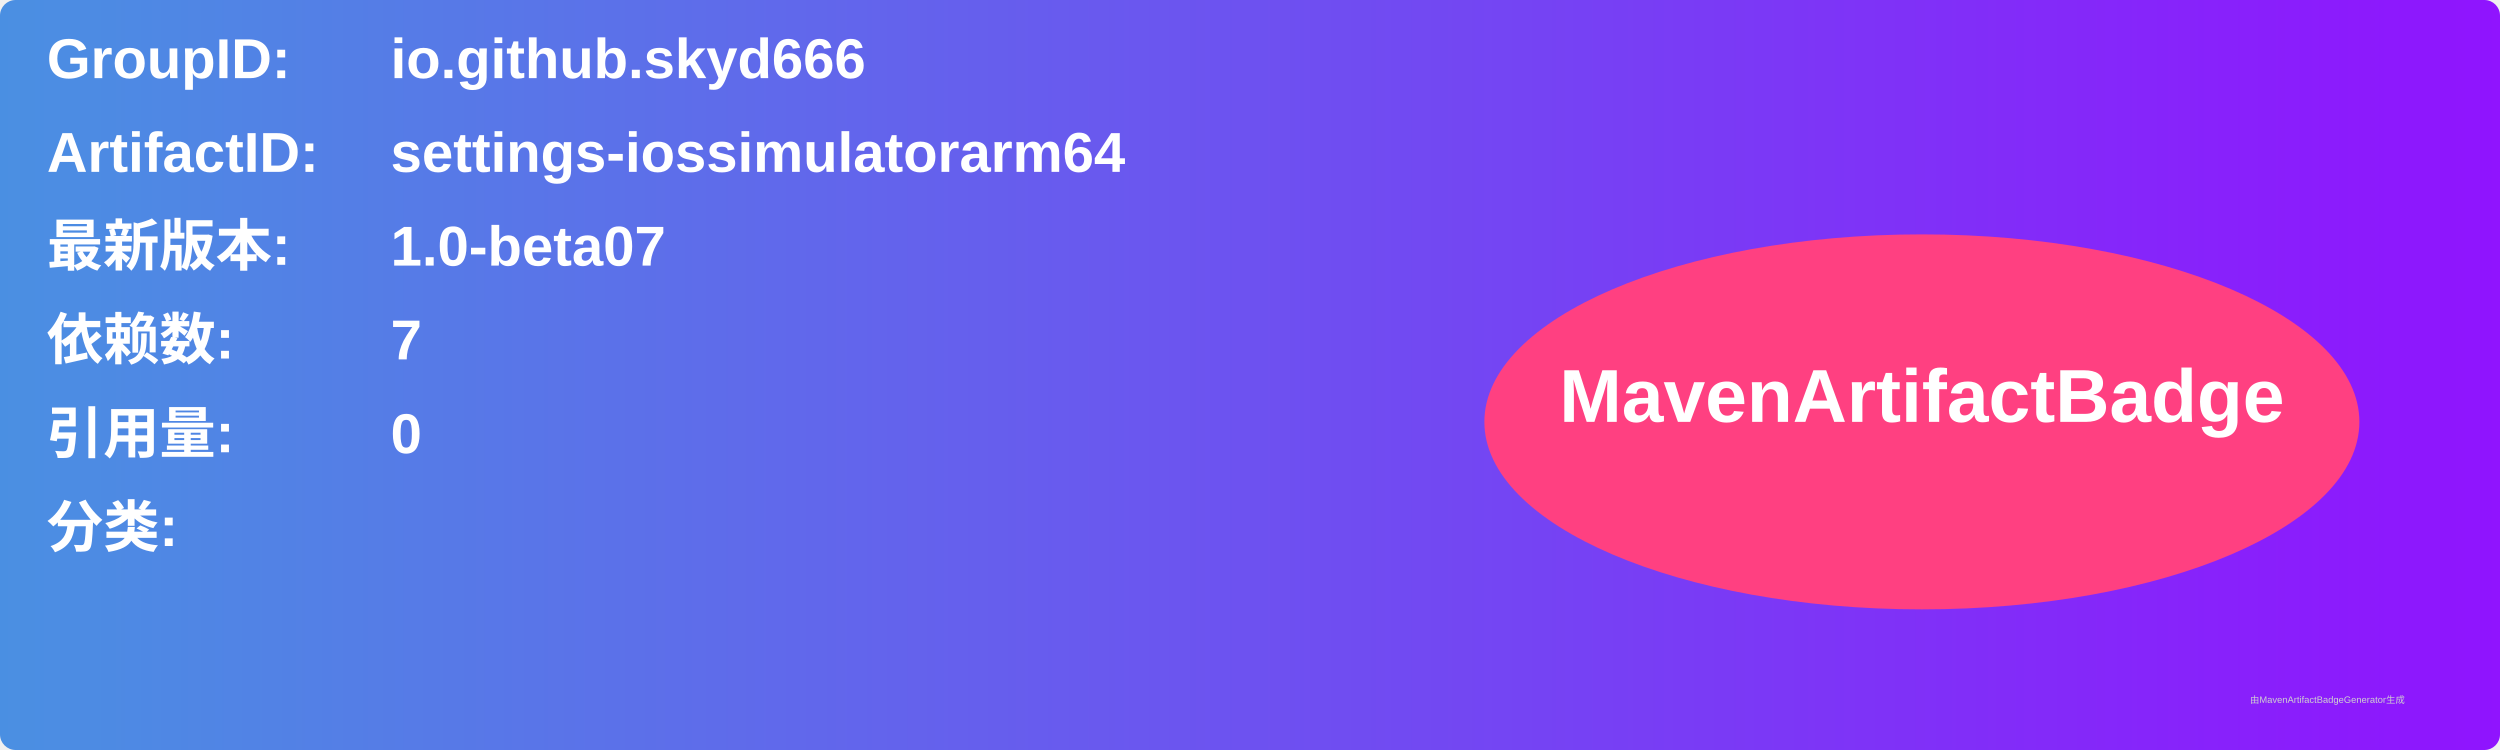
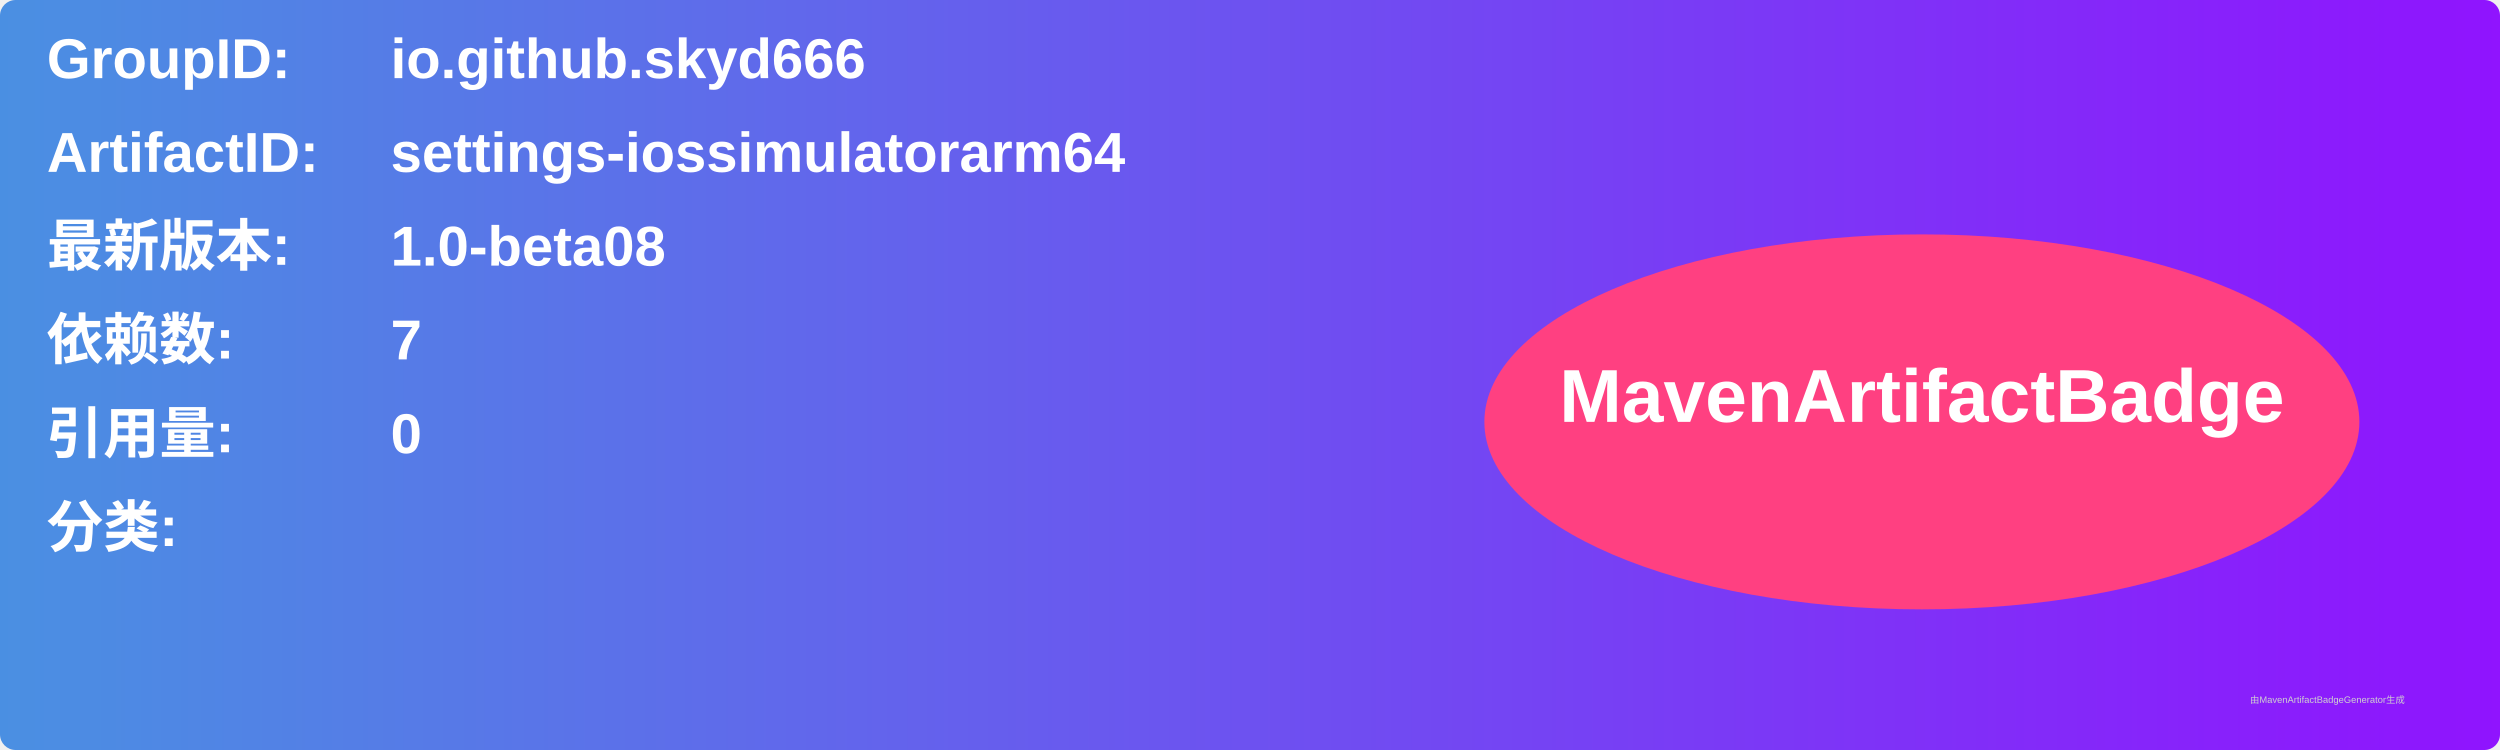
<svg xmlns="http://www.w3.org/2000/svg" width="800" height="240" viewBox="0 0 800 240">
  <linearGradient id="grad" x1="0%" y1="0%" x2="100%" y2="0%">
    <stop offset="0%" stop-color="#4a90e2" />
    <stop offset="100%" stop-color="#9013fe" />
  </linearGradient>
  <rect width="100%" height="100%" rx="5" ry="5" fill="url(#grad)" />
  <g transform="translate(15, 15)">
    <text x="0" y="10" font-family="Arial" font-size="18" fill="white" font-weight="bold" width="260">GroupID:</text>
    <text x="110" y="10" font-family="Arial" font-size="18" fill="white" font-weight="bold" width="460">io.github.skyd666</text>
    <text x="0" y="40" font-family="Arial" font-size="18" fill="white" font-weight="bold" width="260">ArtifactID:</text>
    <text x="110" y="40" font-family="Arial" font-size="18" fill="white" font-weight="bold" width="460">settings-iossimulatorarm64</text>
    <text x="0" y="70" font-family="Arial" font-size="18" fill="white" font-weight="bold">最新版本:</text>
    <text x="110" y="70" font-family="Arial" font-size="18" fill="white" font-weight="bold">
-       <tspan font-weight="bold">1.0-beta07</tspan>
+       <tspan font-weight="bold">1.0-beta08</tspan>
    </text>
    <text x="0" y="100" font-family="Arial" font-size="18" fill="white" font-weight="bold">依赖数: </text>
    <text x="110" y="100" font-family="Arial" font-size="18" fill="white">
      <tspan font-weight="bold">7</tspan>
    </text>
    <text x="0" y="130" font-family="Arial" font-size="18" fill="white" font-weight="bold">引用量: </text>
    <text x="110" y="130" font-family="Arial" font-size="18" fill="white">
      <tspan font-weight="bold">0</tspan>
    </text>
    <text x="0" y="160" font-family="Arial" font-size="18" fill="white" font-weight="bold">分类:</text>
    <text x="10" y="190" font-family="Arial" font-size="10" fill="white">
      <tspan font-weight="bold" />
    </text>
    <ellipse cx="600" cy="120" rx="140" ry="60" fill="#ff4081" />
    <text x="600" y="120" text-anchor="middle" font-family="Arial" font-size="24" fill="white" font-weight="bold">MavenArtifactBadge</text>
  </g>
  <text x="720" y="225" font-family="Arial" font-size="3" fill="#d0d0d0">由MavenArtifactBadgeGenerator生成</text>
</svg>
